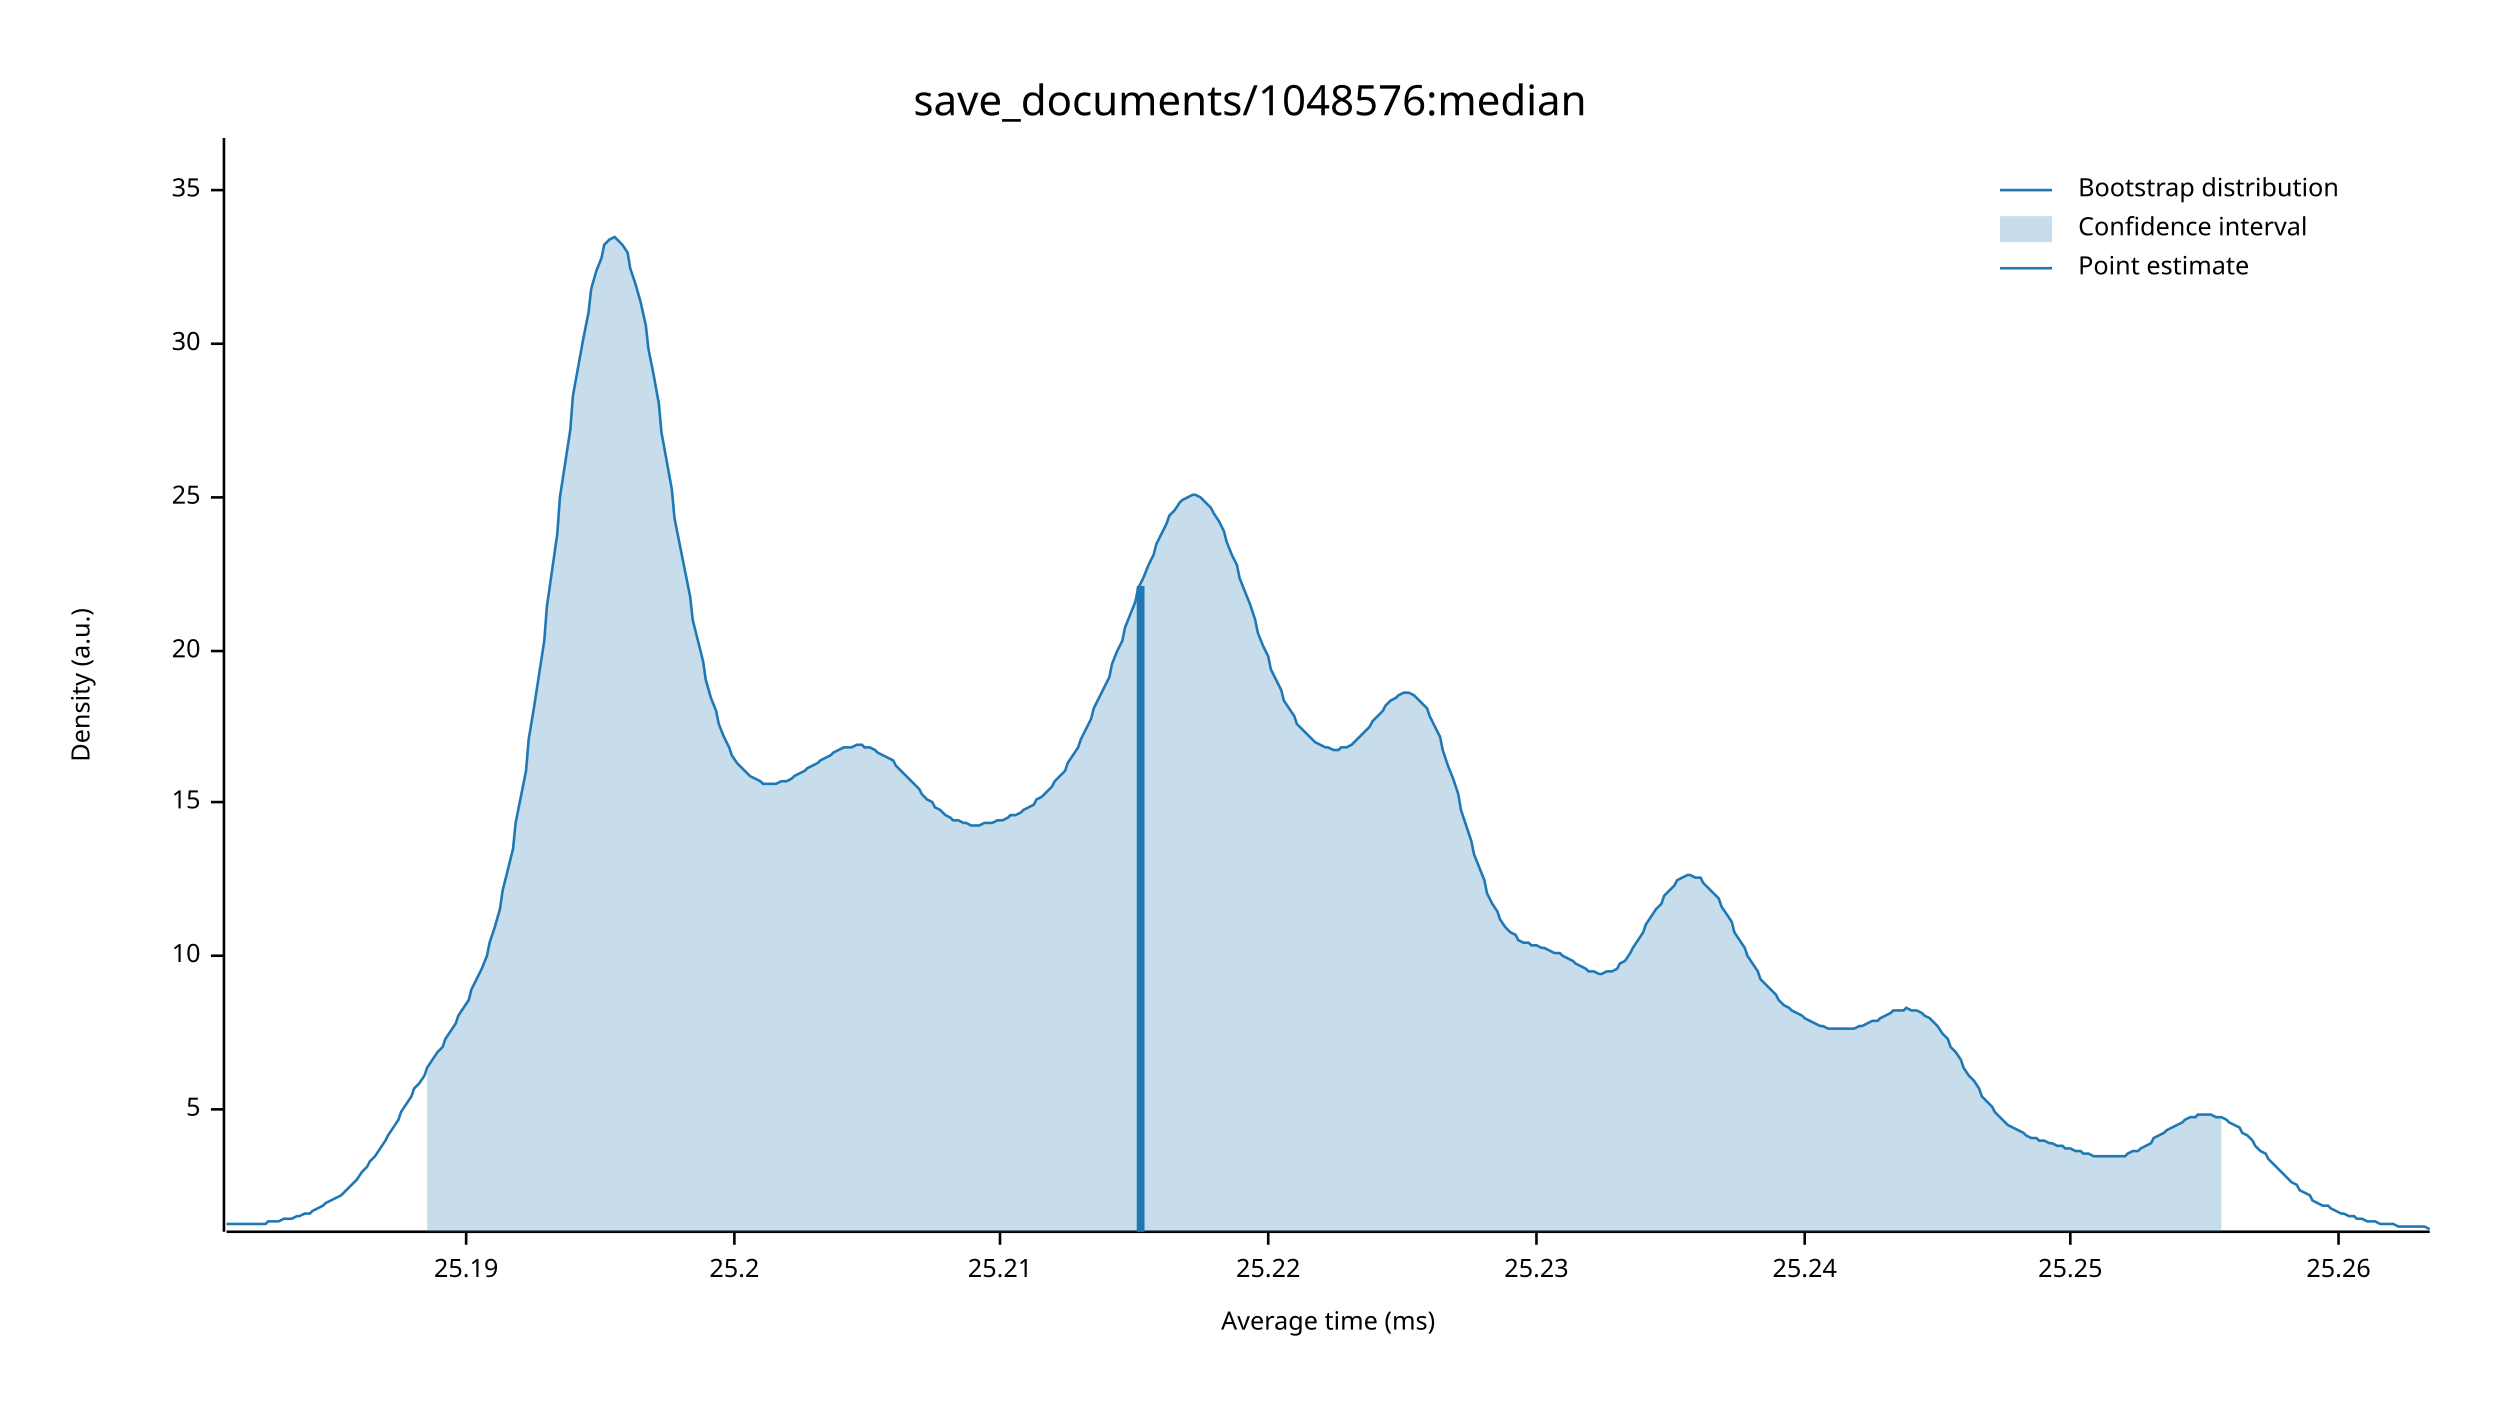
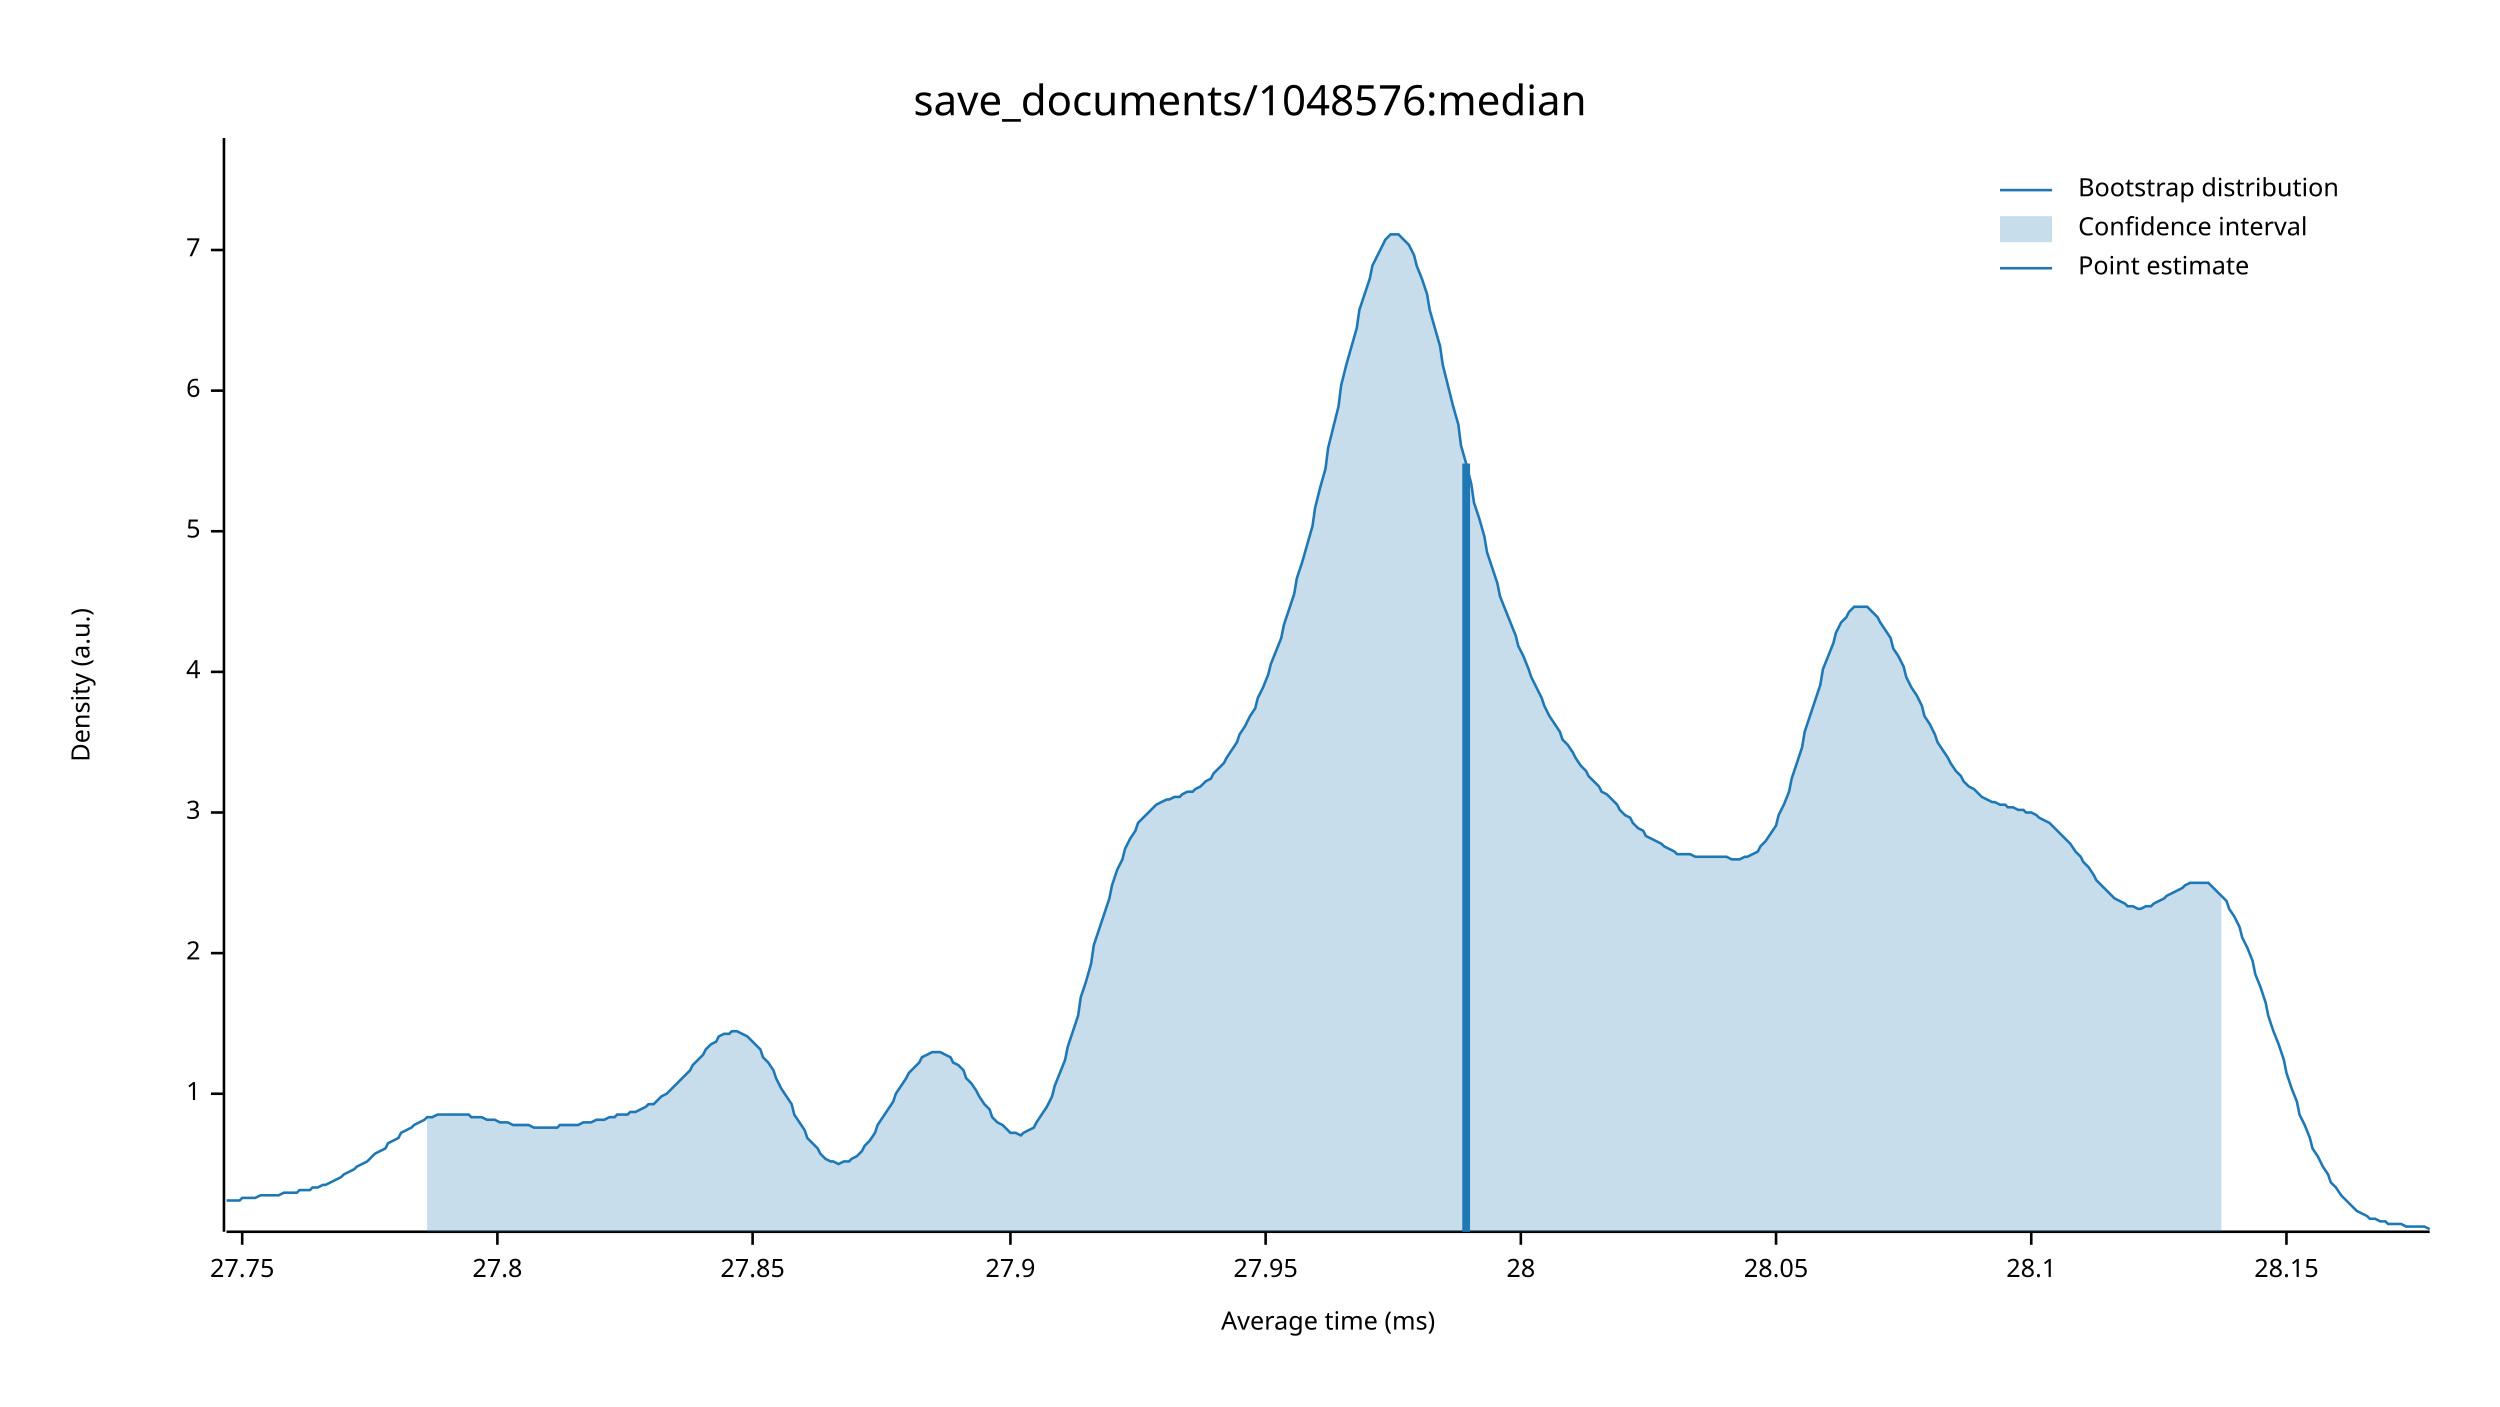
<svg xmlns="http://www.w3.org/2000/svg" width="960" height="540" viewBox="0 0 960 540">
  <text x="480" y="32" dy="0.76em" text-anchor="middle" font-family="sans-serif" font-size="16.129" opacity="1" fill="#000000">
save_documents/1048576:median
</text>
  <text x="27" y="263" dy="0.76em" text-anchor="middle" font-family="sans-serif" font-size="9.677" opacity="1" fill="#000000" transform="rotate(270, 27, 263)">
Density (a.u.)
</text>
  <text x="510" y="513" dy="-0.5ex" text-anchor="middle" font-family="sans-serif" font-size="9.677" opacity="1" fill="#000000">
Average time (ms)
</text>
  <polyline fill="none" opacity="1" stroke="#000000" stroke-width="1" points="86,53 86,473 " />
-   <text x="77" y="426" dy="0.5ex" text-anchor="end" font-family="sans-serif" font-size="9.677" opacity="1" fill="#000000">
+   <text x="77" y="420" dy="0.5ex" text-anchor="end" font-family="sans-serif" font-size="9.677" opacity="1" fill="#000000">
+ 1
+ </text>
+   <polyline fill="none" opacity="1" stroke="#000000" stroke-width="1" points="81,420 86,420 " />
+   <text x="77" y="366" dy="0.5ex" text-anchor="end" font-family="sans-serif" font-size="9.677" opacity="1" fill="#000000">
+ 2
+ </text>
+   <polyline fill="none" opacity="1" stroke="#000000" stroke-width="1" points="81,366 86,366 " />
+   <text x="77" y="312" dy="0.5ex" text-anchor="end" font-family="sans-serif" font-size="9.677" opacity="1" fill="#000000">
+ 3
+ </text>
+   <polyline fill="none" opacity="1" stroke="#000000" stroke-width="1" points="81,312 86,312 " />
+   <text x="77" y="258" dy="0.5ex" text-anchor="end" font-family="sans-serif" font-size="9.677" opacity="1" fill="#000000">
+ 4
+ </text>
+   <polyline fill="none" opacity="1" stroke="#000000" stroke-width="1" points="81,258 86,258 " />
+   <text x="77" y="204" dy="0.5ex" text-anchor="end" font-family="sans-serif" font-size="9.677" opacity="1" fill="#000000">
5
</text>
-   <polyline fill="none" opacity="1" stroke="#000000" stroke-width="1" points="81,426 86,426 " />
-   <text x="77" y="367" dy="0.5ex" text-anchor="end" font-family="sans-serif" font-size="9.677" opacity="1" fill="#000000">
- 10
+   <polyline fill="none" opacity="1" stroke="#000000" stroke-width="1" points="81,204 86,204 " />
+   <text x="77" y="150" dy="0.5ex" text-anchor="end" font-family="sans-serif" font-size="9.677" opacity="1" fill="#000000">
+ 6
</text>
-   <polyline fill="none" opacity="1" stroke="#000000" stroke-width="1" points="81,367 86,367 " />
-   <text x="77" y="308" dy="0.5ex" text-anchor="end" font-family="sans-serif" font-size="9.677" opacity="1" fill="#000000">
- 15
+   <polyline fill="none" opacity="1" stroke="#000000" stroke-width="1" points="81,150 86,150 " />
+   <text x="77" y="96" dy="0.5ex" text-anchor="end" font-family="sans-serif" font-size="9.677" opacity="1" fill="#000000">
+ 7
</text>
-   <polyline fill="none" opacity="1" stroke="#000000" stroke-width="1" points="81,308 86,308 " />
-   <text x="77" y="250" dy="0.5ex" text-anchor="end" font-family="sans-serif" font-size="9.677" opacity="1" fill="#000000">
- 20
+   <polyline fill="none" opacity="1" stroke="#000000" stroke-width="1" points="81,96 86,96 " />
+   <polyline fill="none" opacity="1" stroke="#000000" stroke-width="1" points="87,473 933,473 " />
+   <text x="93" y="483" dy="0.76em" text-anchor="middle" font-family="sans-serif" font-size="9.677" opacity="1" fill="#000000">
+ 27.75
</text>
-   <polyline fill="none" opacity="1" stroke="#000000" stroke-width="1" points="81,250 86,250 " />
-   <text x="77" y="191" dy="0.5ex" text-anchor="end" font-family="sans-serif" font-size="9.677" opacity="1" fill="#000000">
- 25
+   <polyline fill="none" opacity="1" stroke="#000000" stroke-width="1" points="93,473 93,478 " />
+   <text x="191" y="483" dy="0.76em" text-anchor="middle" font-family="sans-serif" font-size="9.677" opacity="1" fill="#000000">
+ 27.8
</text>
-   <polyline fill="none" opacity="1" stroke="#000000" stroke-width="1" points="81,191 86,191 " />
-   <text x="77" y="132" dy="0.5ex" text-anchor="end" font-family="sans-serif" font-size="9.677" opacity="1" fill="#000000">
- 30
+   <polyline fill="none" opacity="1" stroke="#000000" stroke-width="1" points="191,473 191,478 " />
+   <text x="289" y="483" dy="0.76em" text-anchor="middle" font-family="sans-serif" font-size="9.677" opacity="1" fill="#000000">
+ 27.85
</text>
-   <polyline fill="none" opacity="1" stroke="#000000" stroke-width="1" points="81,132 86,132 " />
-   <text x="77" y="73" dy="0.5ex" text-anchor="end" font-family="sans-serif" font-size="9.677" opacity="1" fill="#000000">
- 35
+   <polyline fill="none" opacity="1" stroke="#000000" stroke-width="1" points="289,473 289,478 " />
+   <text x="388" y="483" dy="0.76em" text-anchor="middle" font-family="sans-serif" font-size="9.677" opacity="1" fill="#000000">
+ 27.9
</text>
-   <polyline fill="none" opacity="1" stroke="#000000" stroke-width="1" points="81,73 86,73 " />
-   <polyline fill="none" opacity="1" stroke="#000000" stroke-width="1" points="87,473 933,473 " />
-   <text x="179" y="483" dy="0.76em" text-anchor="middle" font-family="sans-serif" font-size="9.677" opacity="1" fill="#000000">
- 25.19
+   <polyline fill="none" opacity="1" stroke="#000000" stroke-width="1" points="388,473 388,478 " />
+   <text x="486" y="483" dy="0.76em" text-anchor="middle" font-family="sans-serif" font-size="9.677" opacity="1" fill="#000000">
+ 27.95
</text>
-   <polyline fill="none" opacity="1" stroke="#000000" stroke-width="1" points="179,473 179,478 " />
-   <text x="282" y="483" dy="0.76em" text-anchor="middle" font-family="sans-serif" font-size="9.677" opacity="1" fill="#000000">
- 25.2
+   <polyline fill="none" opacity="1" stroke="#000000" stroke-width="1" points="486,473 486,478 " />
+   <text x="584" y="483" dy="0.76em" text-anchor="middle" font-family="sans-serif" font-size="9.677" opacity="1" fill="#000000">
+ 28
</text>
-   <polyline fill="none" opacity="1" stroke="#000000" stroke-width="1" points="282,473 282,478 " />
-   <text x="384" y="483" dy="0.76em" text-anchor="middle" font-family="sans-serif" font-size="9.677" opacity="1" fill="#000000">
- 25.21
+   <polyline fill="none" opacity="1" stroke="#000000" stroke-width="1" points="584,473 584,478 " />
+   <text x="682" y="483" dy="0.76em" text-anchor="middle" font-family="sans-serif" font-size="9.677" opacity="1" fill="#000000">
+ 28.05
</text>
-   <polyline fill="none" opacity="1" stroke="#000000" stroke-width="1" points="384,473 384,478 " />
-   <text x="487" y="483" dy="0.76em" text-anchor="middle" font-family="sans-serif" font-size="9.677" opacity="1" fill="#000000">
- 25.22
+   <polyline fill="none" opacity="1" stroke="#000000" stroke-width="1" points="682,473 682,478 " />
+   <text x="780" y="483" dy="0.76em" text-anchor="middle" font-family="sans-serif" font-size="9.677" opacity="1" fill="#000000">
+ 28.1
</text>
-   <polyline fill="none" opacity="1" stroke="#000000" stroke-width="1" points="487,473 487,478 " />
-   <text x="590" y="483" dy="0.76em" text-anchor="middle" font-family="sans-serif" font-size="9.677" opacity="1" fill="#000000">
- 25.23
+   <polyline fill="none" opacity="1" stroke="#000000" stroke-width="1" points="780,473 780,478 " />
+   <text x="878" y="483" dy="0.76em" text-anchor="middle" font-family="sans-serif" font-size="9.677" opacity="1" fill="#000000">
+ 28.15
</text>
-   <polyline fill="none" opacity="1" stroke="#000000" stroke-width="1" points="590,473 590,478 " />
-   <text x="693" y="483" dy="0.76em" text-anchor="middle" font-family="sans-serif" font-size="9.677" opacity="1" fill="#000000">
- 25.24
- </text>
-   <polyline fill="none" opacity="1" stroke="#000000" stroke-width="1" points="693,473 693,478 " />
-   <text x="795" y="483" dy="0.76em" text-anchor="middle" font-family="sans-serif" font-size="9.677" opacity="1" fill="#000000">
- 25.25
- </text>
-   <polyline fill="none" opacity="1" stroke="#000000" stroke-width="1" points="795,473 795,478 " />
-   <text x="898" y="483" dy="0.76em" text-anchor="middle" font-family="sans-serif" font-size="9.677" opacity="1" fill="#000000">
- 25.26
- </text>
-   <polyline fill="none" opacity="1" stroke="#000000" stroke-width="1" points="898,473 898,478 " />
-   <polyline fill="none" opacity="1" stroke="#1F78B4" stroke-width="1" points="87,470 88,470 90,470 92,470 93,470 95,470 97,470 98,470 100,470 102,470 103,469 105,469 107,469 109,468 110,468 112,468 114,467 115,467 117,466 119,466 120,465 122,464 124,463 125,462 127,461 129,460 131,459 132,458 134,456 136,454 137,453 139,450 141,448 142,446 144,444 146,441 148,438 149,436 151,433 153,430 154,427 156,424 158,421 159,418 161,416 163,413 164,410 166,407 168,404 170,402 171,399 173,396 175,393 176,390 178,387 180,384 181,380 183,376 185,372 187,367 188,362 190,356 192,349 193,342 195,334 197,326 198,316 200,306 202,296 203,284 205,272 207,259 209,246 210,233 212,219 214,205 215,191 217,178 219,165 220,152 222,141 224,130 226,120 227,111 229,104 231,99 232,94 234,92 236,91 237,92 239,94 241,97 242,103 244,109 246,116 248,125 249,134 251,144 253,155 254,166 256,177 258,188 259,199 261,209 263,219 265,229 266,238 268,246 270,254 271,261 273,268 275,273 276,278 278,283 280,287 281,290 283,293 285,295 287,297 288,298 290,299 292,300 293,301 295,301 297,301 298,301 300,300 302,300 304,299 305,298 307,297 309,296 310,295 312,294 314,293 315,292 317,291 319,290 320,289 322,288 324,287 326,287 327,287 329,286 331,286 332,287 334,287 336,288 337,289 339,290 341,291 343,292 344,294 346,296 348,298 349,299 351,301 353,303 354,305 356,307 358,308 359,310 361,311 363,313 365,314 366,315 368,315 370,316 371,316 373,317 375,317 376,317 378,316 380,316 381,316 383,315 385,315 387,314 388,313 390,313 392,312 393,311 395,310 397,309 398,307 400,306 402,304 404,302 405,300 407,298 409,296 410,293 412,290 414,287 415,284 417,280 419,276 420,272 422,268 424,264 426,260 427,255 429,250 431,246 432,241 434,236 436,231 437,226 439,222 441,217 443,213 444,209 446,205 448,201 449,198 451,196 453,193 454,192 456,191 458,190 459,190 461,191 463,193 465,195 466,197 468,200 470,204 471,208 473,213 475,217 476,222 478,227 480,232 482,238 483,243 485,248 487,252 488,257 490,261 492,265 493,269 495,272 497,275 498,278 500,280 502,282 504,284 505,285 507,286 509,287 510,287 512,288 514,288 515,287 517,287 519,286 521,284 522,283 524,281 526,279 527,277 529,275 531,273 532,271 534,269 536,268 537,267 539,266 541,266 543,267 544,268 546,270 548,272 549,275 551,279 553,283 554,288 556,294 558,299 560,305 561,311 563,317 565,323 566,328 568,333 570,338 571,343 573,347 575,350 576,353 578,356 580,358 582,359 583,361 585,362 587,362 588,363 590,363 592,364 593,364 595,365 597,366 599,366 600,367 602,368 604,369 605,370 607,371 609,372 610,373 612,373 614,374 615,374 617,373 619,373 621,372 622,370 624,369 626,366 627,364 629,361 631,358 632,355 634,352 636,349 638,347 639,344 641,342 643,340 644,338 646,337 648,336 649,336 651,337 653,337 654,339 656,341 658,343 660,345 661,348 663,351 665,354 666,358 668,361 670,364 671,367 673,370 675,373 676,376 678,378 680,380 682,382 683,384 685,386 687,387 688,388 690,389 692,390 693,391 695,392 697,393 699,394 700,394 702,395 704,395 705,395 707,395 709,395 710,395 712,395 714,394 715,394 717,393 719,392 721,392 722,391 724,390 726,389 727,388 729,388 731,388 732,387 734,388 736,388 738,389 739,390 741,391 743,393 744,394 746,397 748,399 749,402 751,404 753,407 754,410 756,413 758,415 760,418 761,421 763,423 765,425 766,427 768,429 770,431 771,432 773,433 775,434 777,435 778,436 780,437 782,437 783,438 785,438 787,439 788,439 790,440 792,440 793,441 795,441 797,442 799,442 800,443 802,443 804,444 805,444 807,444 809,444 810,444 812,444 814,444 816,444 817,443 819,442 821,442 822,441 824,440 826,439 827,437 829,436 831,435 832,434 834,433 836,432 838,431 839,430 841,429 843,429 844,428 846,428 848,428 849,428 851,429 853,429 855,430 856,431 858,432 860,433 861,435 863,436 865,438 866,440 868,442 870,443 871,445 873,447 875,449 877,451 878,452 880,454 882,455 883,457 885,458 887,459 888,461 890,462 892,463 894,463 895,464 897,465 899,466 900,466 902,467 904,467 905,468 907,468 909,469 910,469 912,469 914,470 916,470 917,470 919,470 921,471 922,471 924,471 926,471 927,471 929,471 931,471 933,472 " />
-   <polygon opacity="0.25" fill="#1F78B4" points="164,410 166,407 168,404 170,402 171,399 173,396 175,393 176,390 178,387 180,384 181,380 183,376 185,372 187,367 188,362 190,356 192,349 193,342 195,334 197,326 198,316 200,306 202,296 203,284 205,272 207,259 209,246 210,233 212,219 214,205 215,191 217,178 219,165 220,152 222,141 224,130 226,120 227,111 229,104 231,99 232,94 234,92 236,91 237,92 239,94 241,97 242,103 244,109 246,116 248,125 249,134 251,144 253,155 254,166 256,177 258,188 259,199 261,209 263,219 265,229 266,238 268,246 270,254 271,261 273,268 275,273 276,278 278,283 280,287 281,290 283,293 285,295 287,297 288,298 290,299 292,300 293,301 295,301 297,301 298,301 300,300 302,300 304,299 305,298 307,297 309,296 310,295 312,294 314,293 315,292 317,291 319,290 320,289 322,288 324,287 326,287 327,287 329,286 331,286 332,287 334,287 336,288 337,289 339,290 341,291 343,292 344,294 346,296 348,298 349,299 351,301 353,303 354,305 356,307 358,308 359,310 361,311 363,313 365,314 366,315 368,315 370,316 371,316 373,317 375,317 376,317 378,316 380,316 381,316 383,315 385,315 387,314 388,313 390,313 392,312 393,311 395,310 397,309 398,307 400,306 402,304 404,302 405,300 407,298 409,296 410,293 412,290 414,287 415,284 417,280 419,276 420,272 422,268 424,264 426,260 427,255 429,250 431,246 432,241 434,236 436,231 437,226 439,222 441,217 443,213 444,209 446,205 448,201 449,198 451,196 453,193 454,192 456,191 458,190 459,190 461,191 463,193 465,195 466,197 468,200 470,204 471,208 473,213 475,217 476,222 478,227 480,232 482,238 483,243 485,248 487,252 488,257 490,261 492,265 493,269 495,272 497,275 498,278 500,280 502,282 504,284 505,285 507,286 509,287 510,287 512,288 514,288 515,287 517,287 519,286 521,284 522,283 524,281 526,279 527,277 529,275 531,273 532,271 534,269 536,268 537,267 539,266 541,266 543,267 544,268 546,270 548,272 549,275 551,279 553,283 554,288 556,294 558,299 560,305 561,311 563,317 565,323 566,328 568,333 570,338 571,343 573,347 575,350 576,353 578,356 580,358 582,359 583,361 585,362 587,362 588,363 590,363 592,364 593,364 595,365 597,366 599,366 600,367 602,368 604,369 605,370 607,371 609,372 610,373 612,373 614,374 615,374 617,373 619,373 621,372 622,370 624,369 626,366 627,364 629,361 631,358 632,355 634,352 636,349 638,347 639,344 641,342 643,340 644,338 646,337 648,336 649,336 651,337 653,337 654,339 656,341 658,343 660,345 661,348 663,351 665,354 666,358 668,361 670,364 671,367 673,370 675,373 676,376 678,378 680,380 682,382 683,384 685,386 687,387 688,388 690,389 692,390 693,391 695,392 697,393 699,394 700,394 702,395 704,395 705,395 707,395 709,395 710,395 712,395 714,394 715,394 717,393 719,392 721,392 722,391 724,390 726,389 727,388 729,388 731,388 732,387 734,388 736,388 738,389 739,390 741,391 743,393 744,394 746,397 748,399 749,402 751,404 753,407 754,410 756,413 758,415 760,418 761,421 763,423 765,425 766,427 768,429 770,431 771,432 773,433 775,434 777,435 778,436 780,437 782,437 783,438 785,438 787,439 788,439 790,440 792,440 793,441 795,441 797,442 799,442 800,443 802,443 804,444 805,444 807,444 809,444 810,444 812,444 814,444 816,444 817,443 819,442 821,442 822,441 824,440 826,439 827,437 829,436 831,435 832,434 834,433 836,432 838,431 839,430 841,429 843,429 844,428 846,428 848,428 849,428 851,429 853,429 853,473 164,473 " />
-   <polyline fill="none" opacity="1" stroke="#1F78B4" stroke-width="3" points="438,473 438,225 " />
+   <polyline fill="none" opacity="1" stroke="#000000" stroke-width="1" points="878,473 878,478 " />
+   <polyline fill="none" opacity="1" stroke="#1F78B4" stroke-width="1" points="87,461 88,461 90,461 92,461 93,460 95,460 97,460 98,460 100,459 102,459 103,459 105,459 107,459 109,458 110,458 112,458 114,458 115,457 117,457 119,457 120,456 122,456 124,455 125,455 127,454 129,453 131,452 132,451 134,450 136,449 137,448 139,447 141,446 142,445 144,443 146,442 148,441 149,439 151,438 153,437 154,435 156,434 158,433 159,432 161,431 163,430 164,429 166,429 168,428 170,428 171,428 173,428 175,428 176,428 178,428 180,428 181,429 183,429 185,429 187,430 188,430 190,430 192,431 193,431 195,431 197,432 198,432 200,432 202,432 203,432 205,433 207,433 209,433 210,433 212,433 214,433 215,432 217,432 219,432 220,432 222,432 224,431 226,431 227,431 229,430 231,430 232,430 234,429 236,429 237,428 239,428 241,428 242,427 244,427 246,426 248,425 249,424 251,424 253,422 254,421 256,420 258,418 259,417 261,415 263,413 265,411 266,409 268,407 270,405 271,403 273,401 275,400 276,398 278,397 280,397 281,396 283,396 285,397 287,398 288,399 290,401 292,403 293,406 295,408 297,411 298,414 300,418 302,421 304,424 305,428 307,431 309,434 310,437 312,439 314,441 315,443 317,445 319,446 320,446 322,447 324,446 326,446 327,445 329,444 331,442 332,440 334,438 336,435 337,432 339,429 341,426 343,423 344,420 346,417 348,414 349,412 351,410 353,408 354,406 356,405 358,404 359,404 361,404 363,405 365,406 366,408 368,409 370,411 371,414 373,416 375,419 376,421 378,424 380,426 381,429 383,431 385,432 387,434 388,435 390,435 392,436 393,435 395,434 397,433 398,431 400,428 402,425 404,421 405,417 407,412 409,407 410,402 412,396 414,390 415,383 417,377 419,370 420,363 422,357 424,351 426,345 427,340 429,334 431,330 432,326 434,322 436,319 437,316 439,314 441,312 443,310 444,309 446,308 448,307 449,307 451,306 453,306 454,305 456,304 458,304 459,303 461,302 463,300 465,299 466,297 468,295 470,293 471,291 473,288 475,285 476,282 478,279 480,275 482,272 483,268 485,264 487,259 488,255 490,250 492,245 493,240 495,234 497,228 498,222 500,216 502,209 504,202 505,195 507,187 509,180 510,172 512,164 514,156 515,148 517,140 519,133 521,126 522,119 524,113 526,107 527,102 529,98 531,94 532,92 534,90 536,90 537,90 539,92 541,94 543,98 544,102 546,107 548,113 549,119 551,126 553,133 554,140 556,148 558,156 560,163 561,171 563,178 565,186 566,193 568,199 570,206 571,212 573,218 575,224 576,229 578,234 580,239 582,244 583,248 585,252 587,257 588,260 590,264 592,268 593,271 595,275 597,278 599,281 600,284 602,286 604,289 605,291 607,294 609,296 610,298 612,300 614,302 615,304 617,305 619,307 621,309 622,311 624,313 626,314 627,316 629,318 631,319 632,321 634,322 636,323 638,324 639,325 641,326 643,327 644,328 646,328 648,328 649,328 651,329 653,329 654,329 656,329 658,329 660,329 661,329 663,329 665,330 666,330 668,330 670,329 671,329 673,328 675,327 676,325 678,323 680,320 682,317 683,313 685,309 687,304 688,299 690,293 692,287 693,281 695,275 697,269 699,263 700,257 702,252 704,247 705,243 707,239 709,237 710,235 712,233 714,233 715,233 717,233 719,235 721,237 722,239 724,242 726,245 727,249 729,252 731,256 732,260 734,264 736,267 738,271 739,275 741,278 743,282 744,285 746,288 748,291 749,293 751,296 753,298 754,300 756,302 758,303 760,305 761,306 763,307 765,308 766,308 768,309 770,309 771,310 773,310 775,311 777,311 778,312 780,312 782,313 783,314 785,315 787,316 788,317 790,319 792,321 793,322 795,324 797,327 799,329 800,331 802,333 804,336 805,338 807,340 809,342 810,343 812,345 814,346 816,347 817,348 819,348 821,349 822,349 824,348 826,348 827,347 829,346 831,345 832,344 834,343 836,342 838,341 839,340 841,339 843,339 844,339 846,339 848,339 849,340 851,342 853,344 855,346 856,349 858,352 860,356 861,360 863,364 865,369 866,374 868,379 870,385 871,390 873,396 875,401 877,407 878,412 880,418 882,423 883,428 885,432 887,437 888,441 890,444 892,448 894,451 895,454 897,456 899,459 900,460 902,462 904,464 905,465 907,466 909,467 910,468 912,468 914,469 916,469 917,470 919,470 921,470 922,470 924,471 926,471 927,471 929,471 931,471 933,472 " />
+   <polygon opacity="0.25" fill="#1F78B4" points="164,429 166,429 168,428 170,428 171,428 173,428 175,428 176,428 178,428 180,428 181,429 183,429 185,429 187,430 188,430 190,430 192,431 193,431 195,431 197,432 198,432 200,432 202,432 203,432 205,433 207,433 209,433 210,433 212,433 214,433 215,432 217,432 219,432 220,432 222,432 224,431 226,431 227,431 229,430 231,430 232,430 234,429 236,429 237,428 239,428 241,428 242,427 244,427 246,426 248,425 249,424 251,424 253,422 254,421 256,420 258,418 259,417 261,415 263,413 265,411 266,409 268,407 270,405 271,403 273,401 275,400 276,398 278,397 280,397 281,396 283,396 285,397 287,398 288,399 290,401 292,403 293,406 295,408 297,411 298,414 300,418 302,421 304,424 305,428 307,431 309,434 310,437 312,439 314,441 315,443 317,445 319,446 320,446 322,447 324,446 326,446 327,445 329,444 331,442 332,440 334,438 336,435 337,432 339,429 341,426 343,423 344,420 346,417 348,414 349,412 351,410 353,408 354,406 356,405 358,404 359,404 361,404 363,405 365,406 366,408 368,409 370,411 371,414 373,416 375,419 376,421 378,424 380,426 381,429 383,431 385,432 387,434 388,435 390,435 392,436 393,435 395,434 397,433 398,431 400,428 402,425 404,421 405,417 407,412 409,407 410,402 412,396 414,390 415,383 417,377 419,370 420,363 422,357 424,351 426,345 427,340 429,334 431,330 432,326 434,322 436,319 437,316 439,314 441,312 443,310 444,309 446,308 448,307 449,307 451,306 453,306 454,305 456,304 458,304 459,303 461,302 463,300 465,299 466,297 468,295 470,293 471,291 473,288 475,285 476,282 478,279 480,275 482,272 483,268 485,264 487,259 488,255 490,250 492,245 493,240 495,234 497,228 498,222 500,216 502,209 504,202 505,195 507,187 509,180 510,172 512,164 514,156 515,148 517,140 519,133 521,126 522,119 524,113 526,107 527,102 529,98 531,94 532,92 534,90 536,90 537,90 539,92 541,94 543,98 544,102 546,107 548,113 549,119 551,126 553,133 554,140 556,148 558,156 560,163 561,171 563,178 565,186 566,193 568,199 570,206 571,212 573,218 575,224 576,229 578,234 580,239 582,244 583,248 585,252 587,257 588,260 590,264 592,268 593,271 595,275 597,278 599,281 600,284 602,286 604,289 605,291 607,294 609,296 610,298 612,300 614,302 615,304 617,305 619,307 621,309 622,311 624,313 626,314 627,316 629,318 631,319 632,321 634,322 636,323 638,324 639,325 641,326 643,327 644,328 646,328 648,328 649,328 651,329 653,329 654,329 656,329 658,329 660,329 661,329 663,329 665,330 666,330 668,330 670,329 671,329 673,328 675,327 676,325 678,323 680,320 682,317 683,313 685,309 687,304 688,299 690,293 692,287 693,281 695,275 697,269 699,263 700,257 702,252 704,247 705,243 707,239 709,237 710,235 712,233 714,233 715,233 717,233 719,235 721,237 722,239 724,242 726,245 727,249 729,252 731,256 732,260 734,264 736,267 738,271 739,275 741,278 743,282 744,285 746,288 748,291 749,293 751,296 753,298 754,300 756,302 758,303 760,305 761,306 763,307 765,308 766,308 768,309 770,309 771,310 773,310 775,311 777,311 778,312 780,312 782,313 783,314 785,315 787,316 788,317 790,319 792,321 793,322 795,324 797,327 799,329 800,331 802,333 804,336 805,338 807,340 809,342 810,343 812,345 814,346 816,347 817,348 819,348 821,349 822,349 824,348 826,348 827,347 829,346 831,345 832,344 834,343 836,342 838,341 839,340 841,339 843,339 844,339 846,339 848,339 849,340 851,342 853,344 853,473 164,473 " />
+   <polyline fill="none" opacity="1" stroke="#1F78B4" stroke-width="3" points="563,473 563,178 " />
  <text x="798" y="68" dy="0.76em" text-anchor="start" font-family="sans-serif" font-size="9.677" opacity="1" fill="#000000">
Bootstrap distribution
</text>
  <text x="798" y="83" dy="0.76em" text-anchor="start" font-family="sans-serif" font-size="9.677" opacity="1" fill="#000000">
Confidence interval
</text>
  <text x="798" y="98" dy="0.76em" text-anchor="start" font-family="sans-serif" font-size="9.677" opacity="1" fill="#000000">
Point estimate
</text>
  <polyline fill="none" opacity="1" stroke="#1F78B4" stroke-width="1" points="768,73 788,73 " />
  <rect x="768" y="83" width="20" height="10" opacity="0.25" fill="#1F78B4" stroke="none" />
  <polyline fill="none" opacity="1" stroke="#1F78B4" stroke-width="1" points="768,103 788,103 " />
</svg>
